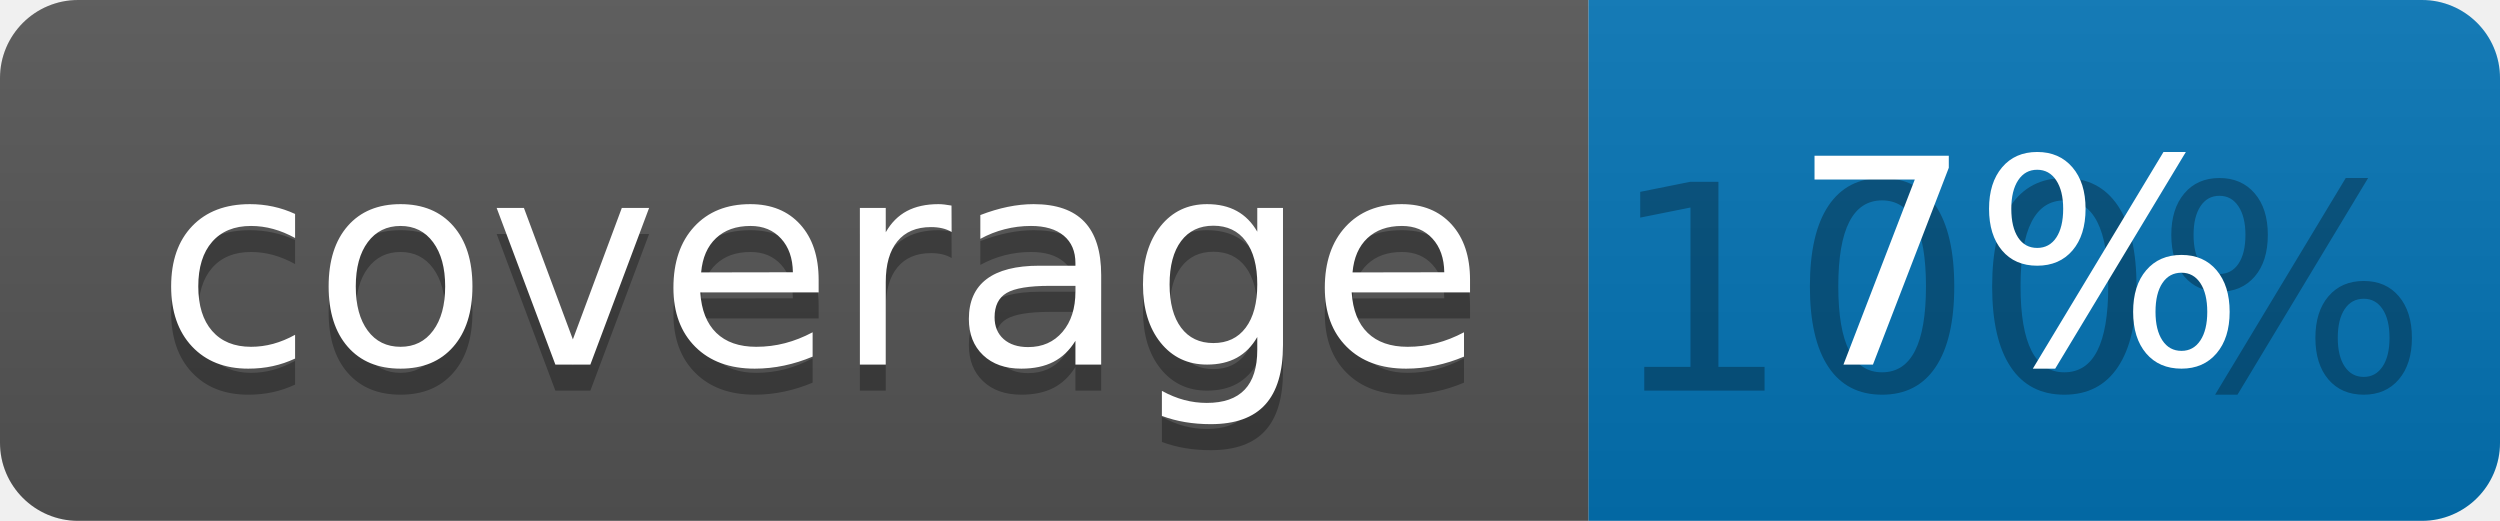
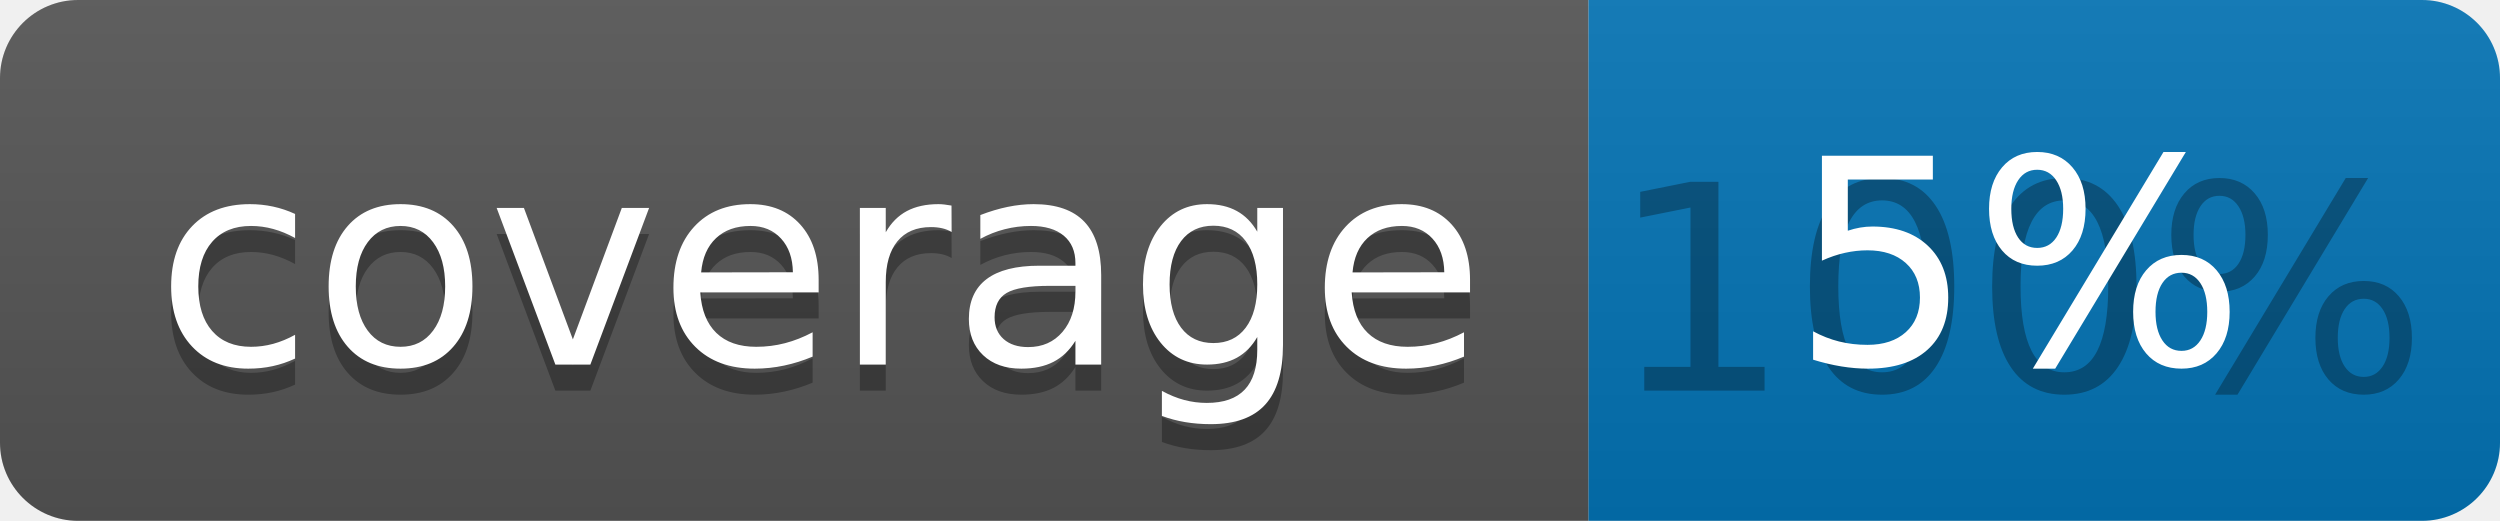
<svg xmlns="http://www.w3.org/2000/svg" width="96" height="20">
  <linearGradient id="b" x2="0" y2="100%">
    <stop offset="0" stop-color="#bbb" stop-opacity=".1" />
    <stop offset="1" stop-opacity=".1" />
  </linearGradient>
  <clipPath id="a">
    <rect width="96" height="20" rx="3" fill="#fff" />
  </clipPath>
  <g clip-path="url(#a)">
    <path fill="#555" d="M0 0h61v20H0z" />
    <path fill="#0374B5" d="M61 0h35v20H61z" />
    <path fill="url(#b)" d="M0 0h96v20H0z" />
  </g>
  <g fill="#fff" text-anchor="middle" font-family="DejaVu Sans,Verdana,Geneva,sans-serif" font-size="110">
    <text x="315" y="150" fill="#010101" fill-opacity=".3" transform="scale(.1)" textLength="510">coverage</text>
    <text x="315" y="140" transform="scale(.1)" textLength="510">coverage</text>
    <text x="775" y="150" fill="#010101" fill-opacity=".3" transform="scale(.1)" textLength="250">100%</text>
-     <text x="775" y="140" transform="scale(.1)" textLength="250">7%</text>
+     <text x="775" y="140" transform="scale(.1)" textLength="250">5%</text>
  </g>
</svg>
